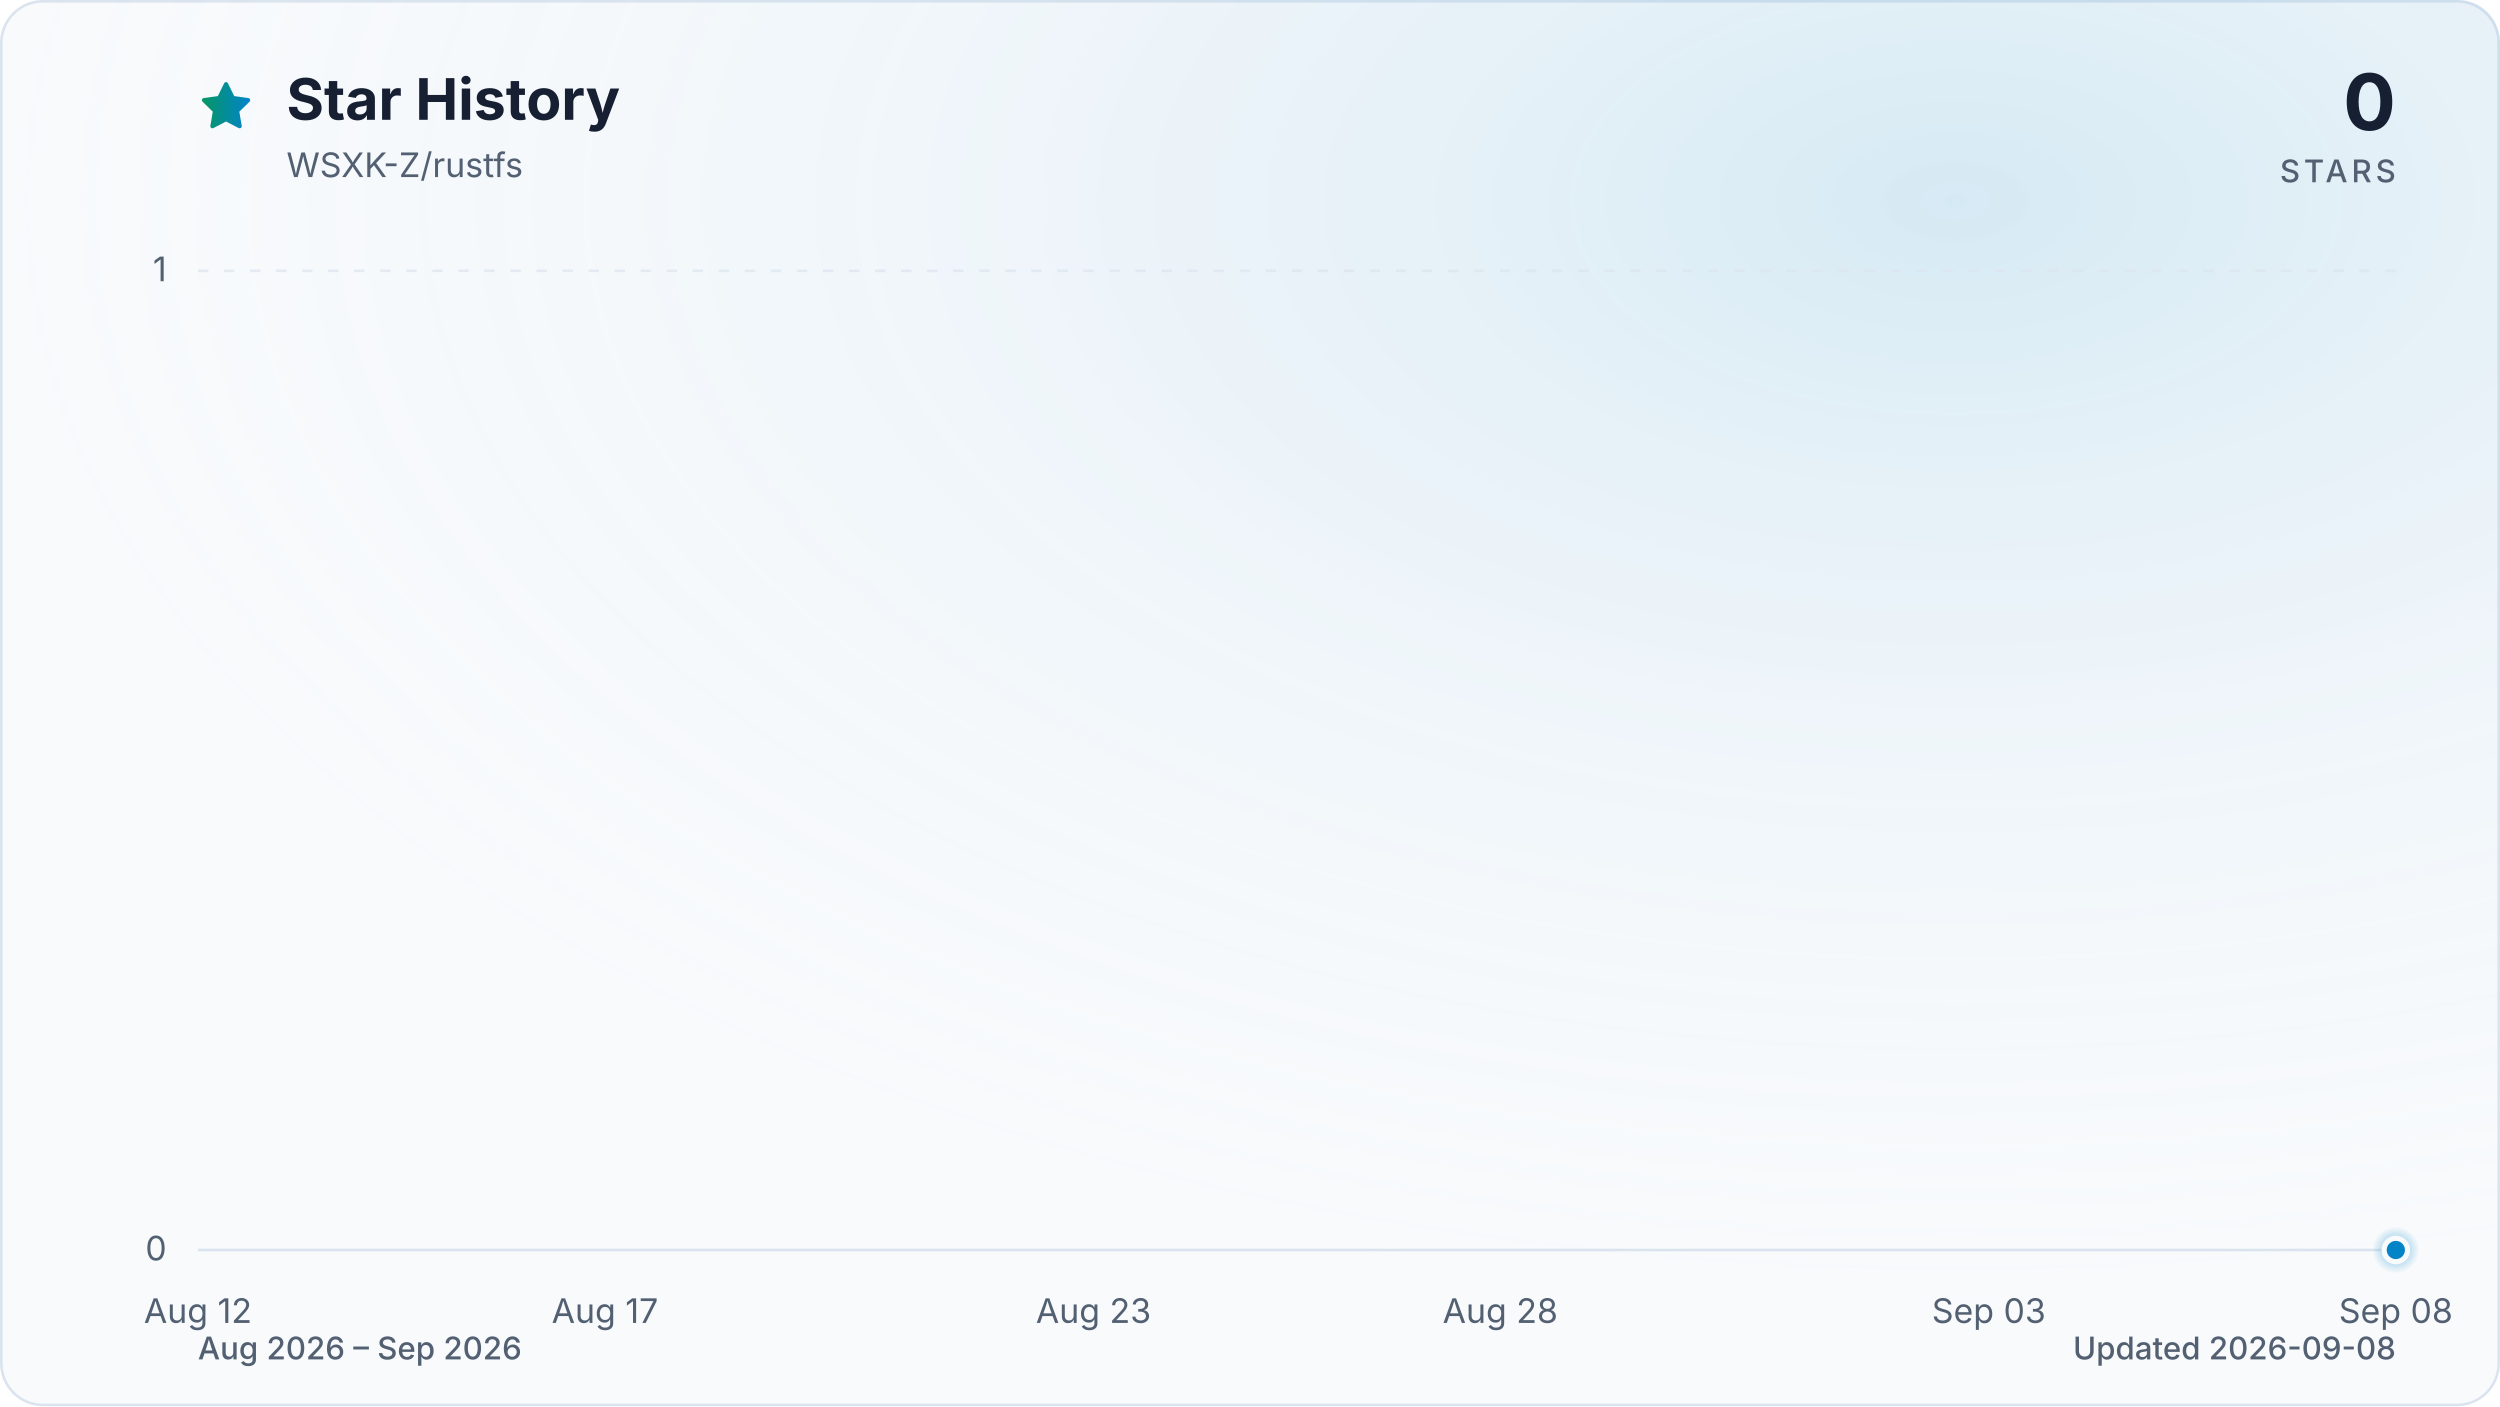
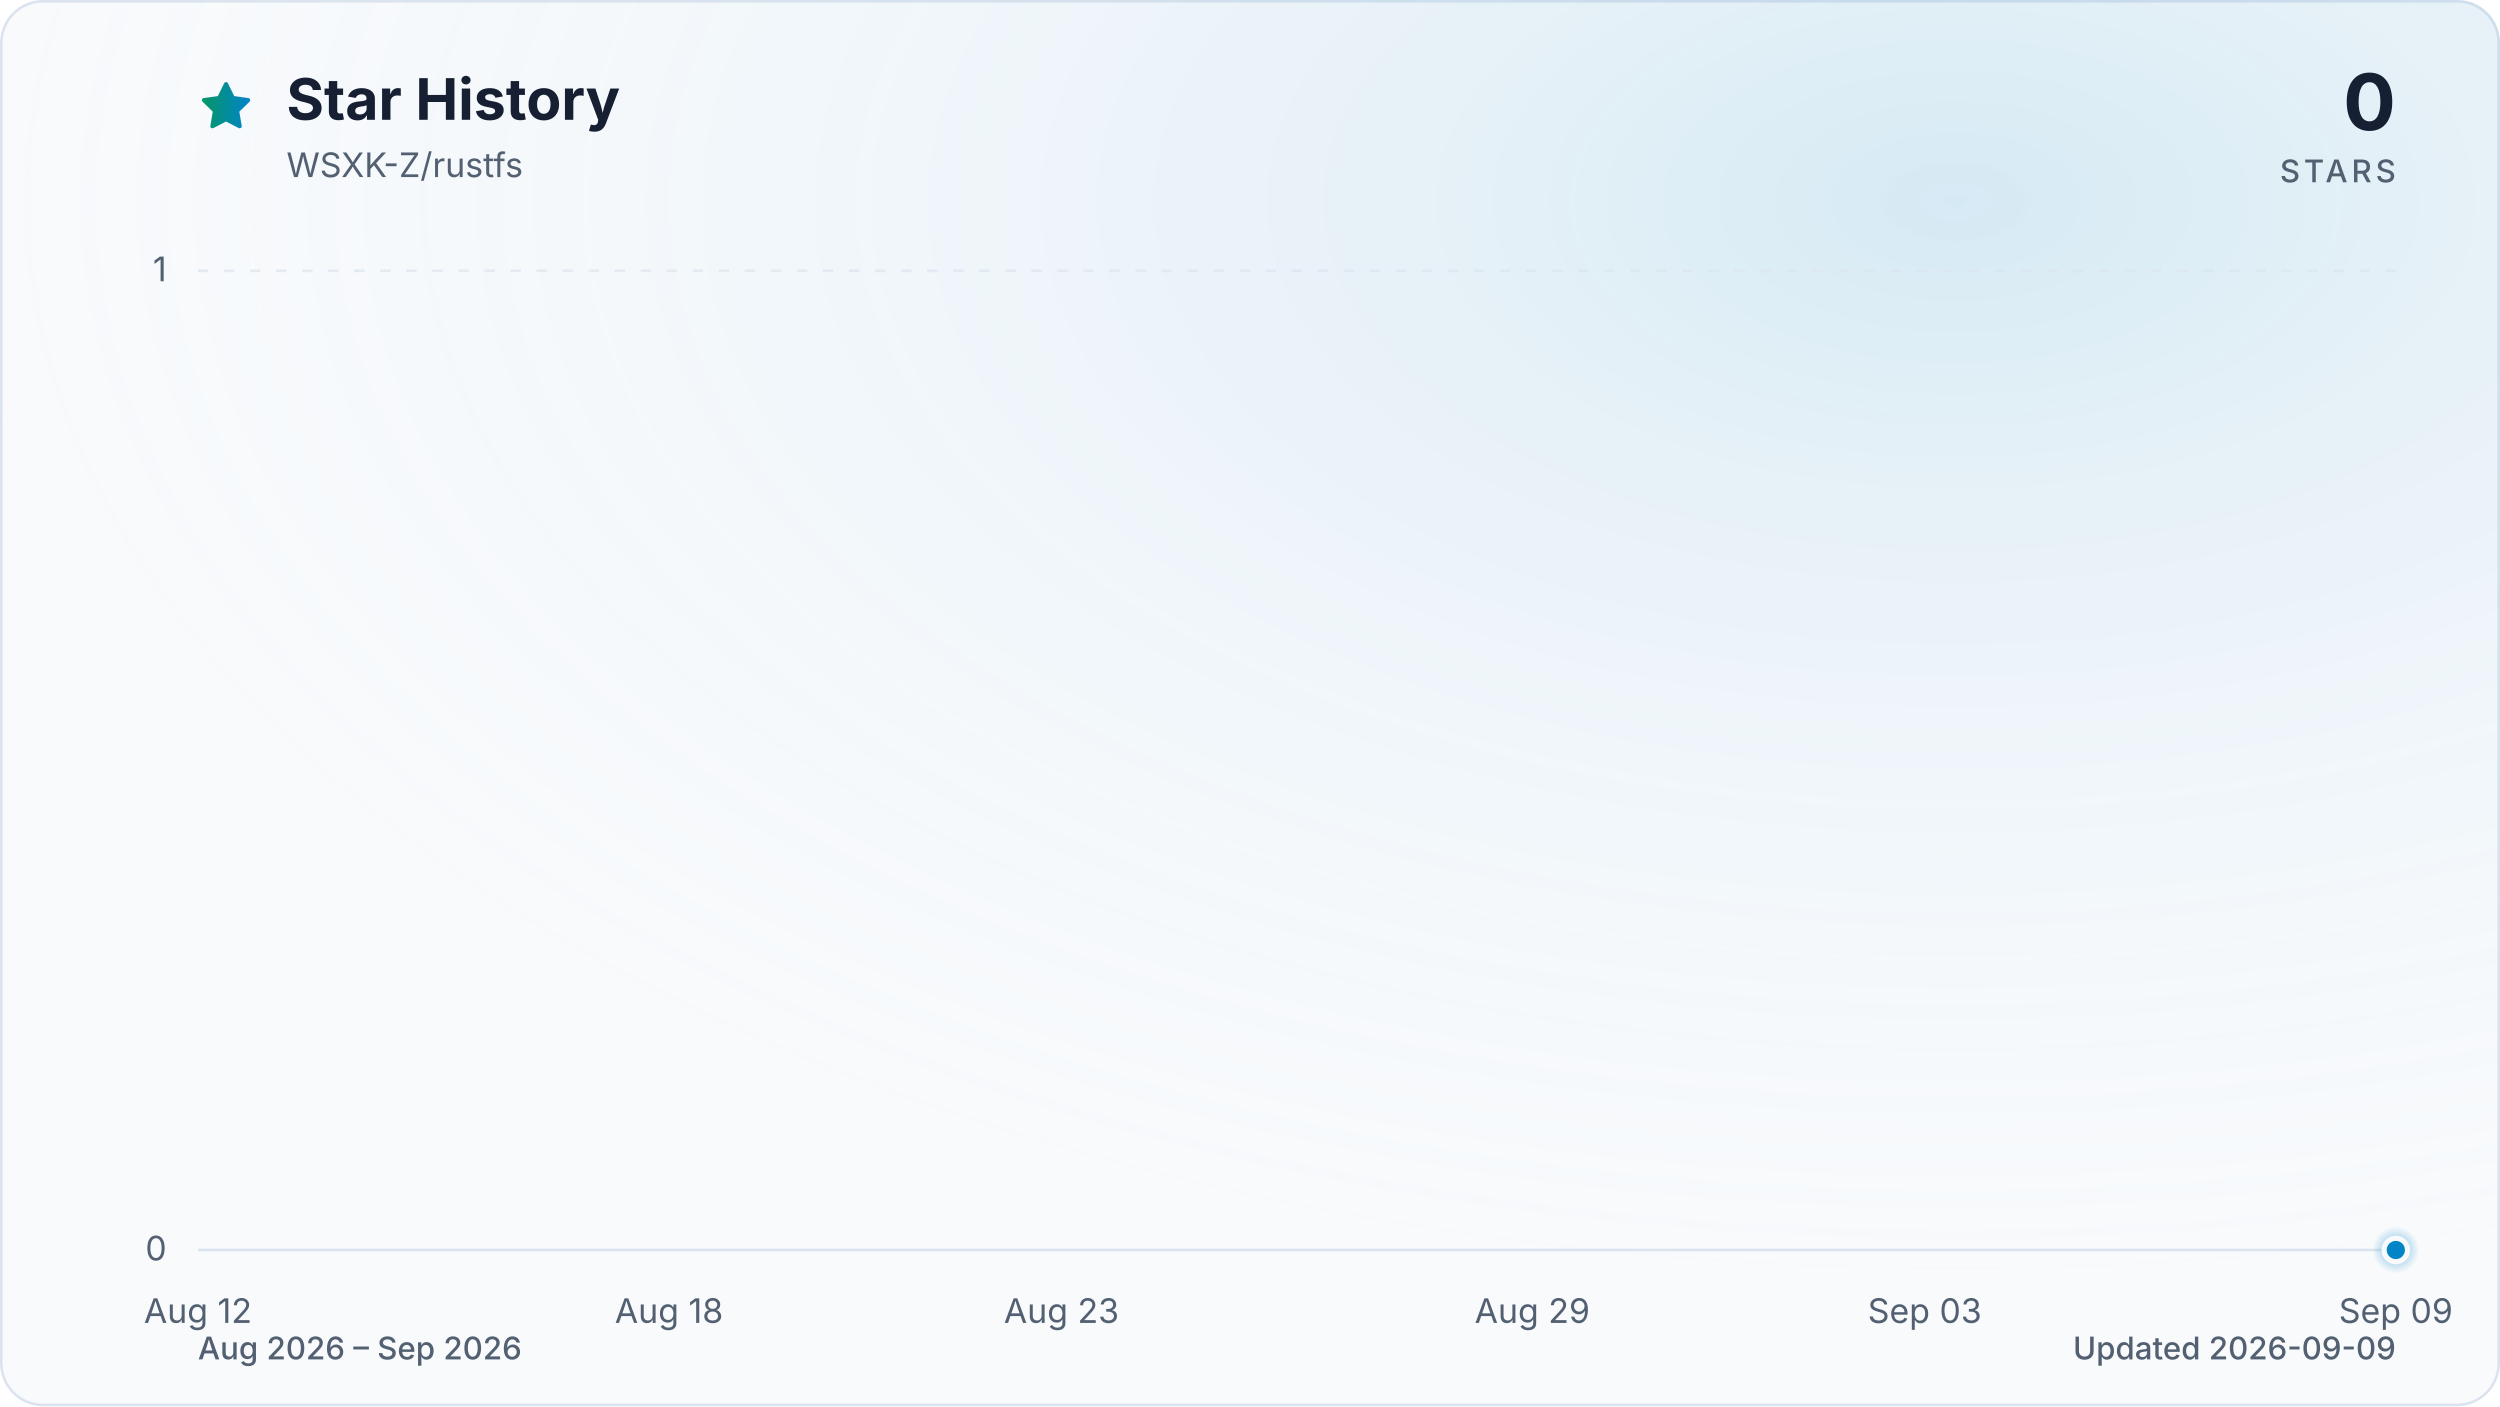
<svg xmlns="http://www.w3.org/2000/svg" viewBox="0 0 960 540" role="img" aria-labelledby="title description" data-style="gradient" data-variant="glow" data-animated="true">
  <defs>
    <linearGradient id="trend" x1="0" y1="0" x2="1" y2="0">
      <stop offset="0%" stop-color="#059669" />
      <stop offset="100%" stop-color="#0284c7" />
    </linearGradient>
    <linearGradient id="area" x1="0" y1="0" x2="0" y2="1">
      <stop offset="0%" stop-color="#059669" stop-opacity="0.30" />
      <stop offset="55%" stop-color="#0284c7" stop-opacity="0.10" />
      <stop offset="100%" stop-color="#0284c7" stop-opacity="0.01" />
    </linearGradient>
    <radialGradient id="marker-halo" cx="50%" cy="50%" r="50%">
      <stop offset="0%" stop-color="#0284c7" stop-opacity="0.55" />
      <stop offset="100%" stop-color="#0284c7" stop-opacity="0" />
    </radialGradient>
    <radialGradient id="surface-glow" cx="78%" cy="14%" r="80%">
      <stop offset="0%" stop-color="#0284c7" stop-opacity="0.14" />
      <stop offset="100%" stop-color="#f8fafc" stop-opacity="0" />
    </radialGradient>
    <filter id="trend-glow" x="-20%" y="-20%" width="140%" height="140%">
      <feGaussianBlur stdDeviation="7" />
    </filter>
  </defs>
  <style>
.trend-enter{transform-box:fill-box;transform-origin:center;animation:trend-enter 520ms cubic-bezier(0.16,1,0.3,1)}
.marker-enter{transform-box:fill-box;transform-origin:center;animation:marker-enter 320ms cubic-bezier(0.16,1,0.3,1) 200ms both}
.marker-pulse{transform-box:fill-box;transform-origin:center;animation:marker-pulse 2.6s ease-out infinite}
@keyframes trend-enter{from{opacity:.35;transform:translateY(10px)}to{opacity:1;transform:translateY(0)}}
@keyframes marker-enter{from{opacity:0;transform:scale(.4)}to{opacity:1;transform:scale(1)}}
@keyframes marker-pulse{0%{opacity:.5;transform:scale(.7)}70%,100%{opacity:0;transform:scale(2.1)}}
@media (prefers-reduced-motion:reduce){.trend-enter,.marker-enter,.marker-pulse{animation:none!important}}
@media (prefers-reduced-motion:reduce){.marker-pulse{opacity:0}}
</style>
  <rect x="0.5" y="0.5" width="959" height="539" fill="#f8fafc" stroke="#dbe4ee" stroke-width="1" rx="16" />
  <rect width="960" height="540" fill="url(#surface-glow)" rx="16" />
  <path d="M12 2.6l2.9 5.9 6.5.9-4.7 4.6 1.1 6.5-5.8-3-5.8 3 1.1-6.5-4.7-4.6 6.5-.9L12 2.6Z" transform="translate(76 30) scale(.9)" fill="url(#trend)" stroke="url(#trend)" stroke-width="1.8" stroke-linejoin="round" aria-hidden="true" />
  <text x="110" y="46" fill="#172033" font-family="ui-sans-serif, system-ui, -apple-system, BlinkMacSystemFont, 'Segoe UI', sans-serif" font-size="22" font-weight="700">Star History</text>
  <text x="110" y="68" fill="#526072" font-family="ui-sans-serif, system-ui, -apple-system, BlinkMacSystemFont, 'Segoe UI', sans-serif" font-size="13">WSXK-Z/rustfs</text>
  <text x="920" y="50" fill="#172033" font-family="ui-sans-serif, system-ui, -apple-system, BlinkMacSystemFont, 'Segoe UI', sans-serif" font-size="30" font-weight="700" text-anchor="end">0</text>
  <text x="920" y="70" fill="#526072" font-family="ui-sans-serif, system-ui, -apple-system, BlinkMacSystemFont, 'Segoe UI', sans-serif" font-size="12" font-weight="500" letter-spacing="1.5" text-anchor="end">STARS</text>
  <line x1="76" y1="480.0" x2="920" y2="480.0" stroke="#dbe4ee" stroke-width="1" stroke-dasharray="0" opacity="1" />
  <text x="64" y="484.0" fill="#526072" font-family="ui-sans-serif, system-ui, -apple-system, BlinkMacSystemFont, 'Segoe UI', sans-serif" font-size="13" text-anchor="end">0</text>
  <line x1="76" y1="104.0" x2="920" y2="104.0" stroke="#dbe4ee" stroke-width="1" stroke-dasharray="4 6" opacity="0.7" />
  <text x="64" y="108.0" fill="#526072" font-family="ui-sans-serif, system-ui, -apple-system, BlinkMacSystemFont, 'Segoe UI', sans-serif" font-size="13" text-anchor="end">1</text>
  <text x="76.0" y="508" fill="#526072" font-family="ui-sans-serif, system-ui, -apple-system, BlinkMacSystemFont, 'Segoe UI', sans-serif" font-size="13" text-anchor="middle">Aug 12</text>
-   <text x="232.3" y="508" fill="#526072" font-family="ui-sans-serif, system-ui, -apple-system, BlinkMacSystemFont, 'Segoe UI', sans-serif" font-size="13" text-anchor="middle">Aug 17</text>
-   <text x="419.9" y="508" fill="#526072" font-family="ui-sans-serif, system-ui, -apple-system, BlinkMacSystemFont, 'Segoe UI', sans-serif" font-size="13" text-anchor="middle">Aug 23</text>
-   <text x="576.1" y="508" fill="#526072" font-family="ui-sans-serif, system-ui, -apple-system, BlinkMacSystemFont, 'Segoe UI', sans-serif" font-size="13" text-anchor="middle">Aug 28</text>
-   <text x="763.7" y="508" fill="#526072" font-family="ui-sans-serif, system-ui, -apple-system, BlinkMacSystemFont, 'Segoe UI', sans-serif" font-size="13" text-anchor="middle">Sep 03</text>
-   <text x="920.0" y="508" fill="#526072" font-family="ui-sans-serif, system-ui, -apple-system, BlinkMacSystemFont, 'Segoe UI', sans-serif" font-size="13" text-anchor="middle">Sep 08</text>
+   <text x="256.9" y="508" fill="#526072" font-family="ui-sans-serif, system-ui, -apple-system, BlinkMacSystemFont, 'Segoe UI', sans-serif" font-size="13" text-anchor="middle">Aug 18</text>
+   <text x="407.6" y="508" fill="#526072" font-family="ui-sans-serif, system-ui, -apple-system, BlinkMacSystemFont, 'Segoe UI', sans-serif" font-size="13" text-anchor="middle">Aug 23</text>
+   <text x="588.4" y="508" fill="#526072" font-family="ui-sans-serif, system-ui, -apple-system, BlinkMacSystemFont, 'Segoe UI', sans-serif" font-size="13" text-anchor="middle">Aug 29</text>
+   <text x="739.1" y="508" fill="#526072" font-family="ui-sans-serif, system-ui, -apple-system, BlinkMacSystemFont, 'Segoe UI', sans-serif" font-size="13" text-anchor="middle">Sep 03</text>
+   <text x="920.0" y="508" fill="#526072" font-family="ui-sans-serif, system-ui, -apple-system, BlinkMacSystemFont, 'Segoe UI', sans-serif" font-size="13" text-anchor="middle">Sep 09</text>
  <g class="trend-enter">
-     <path d="M 76.0 480.0 C 86.4 480.0, 96.8 480.0, 107.3 480.0 C 117.7 480.0, 128.1 480.0, 138.5 480.0 C 148.9 480.0, 159.4 480.0, 169.8 480.0 C 180.2 480.0, 190.6 480.0, 201.0 480.0 C 211.5 480.0, 221.9 480.0, 232.3 480.0 C 242.7 480.0, 253.1 480.0, 263.6 480.0 C 274.0 480.0, 284.4 480.0, 294.8 480.0 C 305.2 480.0, 315.7 480.0, 326.1 480.0 C 336.5 480.0, 346.9 480.0, 357.3 480.0 C 367.8 480.0, 378.2 480.0, 388.6 480.0 C 399.0 480.0, 409.4 480.0, 419.9 480.0 C 430.3 480.0, 440.7 480.0, 451.1 480.0 C 461.5 480.0, 472.0 480.0, 482.4 480.0 C 492.8 480.0, 503.2 480.0, 513.6 480.0 C 524.0 480.0, 534.5 480.0, 544.9 480.0 C 555.3 480.0, 565.7 480.0, 576.1 480.0 C 586.6 480.0, 597.0 480.0, 607.4 480.0 C 617.8 480.0, 628.2 480.0, 638.7 480.0 C 649.1 480.0, 659.5 480.0, 669.9 480.0 C 680.3 480.0, 690.8 480.0, 701.2 480.0 C 711.6 480.0, 722.0 480.0, 732.4 480.0 C 742.9 480.0, 753.3 480.0, 763.7 480.0 C 774.1 480.0, 784.5 480.0, 795.0 480.0 C 805.4 480.0, 815.8 480.0, 826.2 480.0 C 836.6 480.0, 847.1 480.0, 857.5 480.0 C 867.9 480.0, 878.3 480.0, 888.7 480.0 C 899.2 480.0, 909.6 480.0, 920.0 480.0 L 920.0 480.0 L 76.0 480.0 Z" fill="url(#area)" />
-     <path d="M 76.0 480.0 C 86.4 480.0, 96.8 480.0, 107.3 480.0 C 117.7 480.0, 128.1 480.0, 138.5 480.0 C 148.9 480.0, 159.4 480.0, 169.8 480.0 C 180.2 480.0, 190.6 480.0, 201.0 480.0 C 211.5 480.0, 221.9 480.0, 232.3 480.0 C 242.7 480.0, 253.1 480.0, 263.6 480.0 C 274.0 480.0, 284.4 480.0, 294.8 480.0 C 305.2 480.0, 315.7 480.0, 326.1 480.0 C 336.5 480.0, 346.9 480.0, 357.3 480.0 C 367.8 480.0, 378.2 480.0, 388.6 480.0 C 399.0 480.0, 409.4 480.0, 419.9 480.0 C 430.3 480.0, 440.7 480.0, 451.1 480.0 C 461.5 480.0, 472.0 480.0, 482.4 480.0 C 492.8 480.0, 503.2 480.0, 513.6 480.0 C 524.0 480.0, 534.5 480.0, 544.9 480.0 C 555.3 480.0, 565.7 480.0, 576.1 480.0 C 586.6 480.0, 597.0 480.0, 607.4 480.0 C 617.8 480.0, 628.2 480.0, 638.7 480.0 C 649.1 480.0, 659.5 480.0, 669.9 480.0 C 680.3 480.0, 690.8 480.0, 701.2 480.0 C 711.6 480.0, 722.0 480.0, 732.4 480.0 C 742.9 480.0, 753.3 480.0, 763.7 480.0 C 774.1 480.0, 784.5 480.0, 795.0 480.0 C 805.4 480.0, 815.8 480.0, 826.2 480.0 C 836.6 480.0, 847.1 480.0, 857.5 480.0 C 867.9 480.0, 878.3 480.0, 888.7 480.0 C 899.2 480.0, 909.6 480.0, 920.0 480.0" fill="none" stroke="url(#trend)" stroke-width="12" stroke-linecap="round" stroke-linejoin="round" opacity="0.16" filter="url(#trend-glow)" />
-     <path d="M 76.0 480.0 C 86.4 480.0, 96.8 480.0, 107.3 480.0 C 117.7 480.0, 128.1 480.0, 138.5 480.0 C 148.9 480.0, 159.4 480.0, 169.8 480.0 C 180.2 480.0, 190.6 480.0, 201.0 480.0 C 211.5 480.0, 221.9 480.0, 232.3 480.0 C 242.7 480.0, 253.1 480.0, 263.6 480.0 C 274.0 480.0, 284.4 480.0, 294.8 480.0 C 305.2 480.0, 315.7 480.0, 326.1 480.0 C 336.5 480.0, 346.9 480.0, 357.3 480.0 C 367.8 480.0, 378.2 480.0, 388.6 480.0 C 399.0 480.0, 409.4 480.0, 419.9 480.0 C 430.3 480.0, 440.7 480.0, 451.1 480.0 C 461.5 480.0, 472.0 480.0, 482.4 480.0 C 492.8 480.0, 503.2 480.0, 513.6 480.0 C 524.0 480.0, 534.5 480.0, 544.9 480.0 C 555.3 480.0, 565.7 480.0, 576.1 480.0 C 586.6 480.0, 597.0 480.0, 607.4 480.0 C 617.8 480.0, 628.2 480.0, 638.7 480.0 C 649.1 480.0, 659.5 480.0, 669.9 480.0 C 680.3 480.0, 690.8 480.0, 701.2 480.0 C 711.6 480.0, 722.0 480.0, 732.4 480.0 C 742.9 480.0, 753.3 480.0, 763.7 480.0 C 774.1 480.0, 784.5 480.0, 795.0 480.0 C 805.4 480.0, 815.8 480.0, 826.2 480.0 C 836.6 480.0, 847.1 480.0, 857.5 480.0 C 867.9 480.0, 878.3 480.0, 888.7 480.0 C 899.2 480.0, 909.6 480.0, 920.0 480.0" fill="none" stroke="url(#trend)" stroke-width="3" stroke-linecap="round" stroke-linejoin="round" />
+     <path d="M 76.0 480.0 C 86.0 480.0, 96.1 480.0, 106.1 480.0 C 116.2 480.0, 126.2 480.0, 136.3 480.0 C 146.3 480.0, 156.4 480.0, 166.4 480.0 C 176.5 480.0, 186.5 480.0, 196.6 480.0 C 206.6 480.0, 216.7 480.0, 226.7 480.0 C 236.8 480.0, 246.8 480.0, 256.9 480.0 C 266.9 480.0, 277.0 480.0, 287.0 480.0 C 297.0 480.0, 307.1 480.0, 317.1 480.0 C 327.2 480.0, 337.2 480.0, 347.3 480.0 C 357.3 480.0, 367.4 480.0, 377.4 480.0 C 387.5 480.0, 397.5 480.0, 407.6 480.0 C 417.6 480.0, 427.7 480.0, 437.7 480.0 C 447.8 480.0, 457.8 480.0, 467.9 480.0 C 477.9 480.0, 488.0 480.0, 498.0 480.0 C 508.0 480.0, 518.1 480.0, 528.1 480.0 C 538.2 480.0, 548.2 480.0, 558.3 480.0 C 568.3 480.0, 578.4 480.0, 588.4 480.0 C 598.5 480.0, 608.5 480.0, 618.6 480.0 C 628.6 480.0, 638.7 480.0, 648.7 480.0 C 658.8 480.0, 668.8 480.0, 678.9 480.0 C 688.9 480.0, 699.0 480.0, 709.0 480.0 C 719.0 480.0, 729.1 480.0, 739.1 480.0 C 749.2 480.0, 759.2 480.0, 769.3 480.0 C 779.3 480.0, 789.4 480.0, 799.4 480.0 C 809.5 480.0, 819.5 480.0, 829.6 480.0 C 839.6 480.0, 849.7 480.0, 859.7 480.0 C 869.8 480.0, 879.8 480.0, 889.9 480.0 C 899.9 480.0, 910.0 480.0, 920.0 480.0 L 920.0 480.0 L 76.0 480.0 Z" fill="url(#area)" />
+     <path d="M 76.0 480.0 C 86.0 480.0, 96.1 480.0, 106.1 480.0 C 116.2 480.0, 126.2 480.0, 136.3 480.0 C 146.3 480.0, 156.4 480.0, 166.4 480.0 C 176.5 480.0, 186.5 480.0, 196.6 480.0 C 206.6 480.0, 216.7 480.0, 226.7 480.0 C 236.8 480.0, 246.8 480.0, 256.9 480.0 C 266.9 480.0, 277.0 480.0, 287.0 480.0 C 297.0 480.0, 307.1 480.0, 317.1 480.0 C 327.2 480.0, 337.2 480.0, 347.3 480.0 C 357.3 480.0, 367.4 480.0, 377.4 480.0 C 387.5 480.0, 397.5 480.0, 407.6 480.0 C 417.6 480.0, 427.7 480.0, 437.7 480.0 C 447.8 480.0, 457.8 480.0, 467.9 480.0 C 477.9 480.0, 488.0 480.0, 498.0 480.0 C 508.0 480.0, 518.1 480.0, 528.1 480.0 C 538.2 480.0, 548.2 480.0, 558.3 480.0 C 568.3 480.0, 578.4 480.0, 588.4 480.0 C 598.5 480.0, 608.5 480.0, 618.6 480.0 C 628.6 480.0, 638.7 480.0, 648.7 480.0 C 658.8 480.0, 668.8 480.0, 678.9 480.0 C 688.9 480.0, 699.0 480.0, 709.0 480.0 C 719.0 480.0, 729.1 480.0, 739.1 480.0 C 749.2 480.0, 759.2 480.0, 769.3 480.0 C 779.3 480.0, 789.4 480.0, 799.4 480.0 C 809.5 480.0, 819.5 480.0, 829.6 480.0 C 839.6 480.0, 849.7 480.0, 859.7 480.0 C 869.8 480.0, 879.8 480.0, 889.9 480.0 C 899.9 480.0, 910.0 480.0, 920.0 480.0" fill="none" stroke="url(#trend)" stroke-width="12" stroke-linecap="round" stroke-linejoin="round" opacity="0.16" filter="url(#trend-glow)" />
+     <path d="M 76.0 480.0 C 86.0 480.0, 96.1 480.0, 106.1 480.0 C 116.2 480.0, 126.2 480.0, 136.3 480.0 C 146.3 480.0, 156.4 480.0, 166.4 480.0 C 176.5 480.0, 186.5 480.0, 196.6 480.0 C 206.6 480.0, 216.7 480.0, 226.7 480.0 C 236.8 480.0, 246.8 480.0, 256.9 480.0 C 266.9 480.0, 277.0 480.0, 287.0 480.0 C 297.0 480.0, 307.1 480.0, 317.1 480.0 C 327.2 480.0, 337.2 480.0, 347.3 480.0 C 357.3 480.0, 367.4 480.0, 377.4 480.0 C 387.5 480.0, 397.5 480.0, 407.6 480.0 C 417.6 480.0, 427.7 480.0, 437.7 480.0 C 447.8 480.0, 457.8 480.0, 467.9 480.0 C 477.9 480.0, 488.0 480.0, 498.0 480.0 C 508.0 480.0, 518.1 480.0, 528.1 480.0 C 538.2 480.0, 548.2 480.0, 558.3 480.0 C 568.3 480.0, 578.4 480.0, 588.4 480.0 C 598.5 480.0, 608.5 480.0, 618.6 480.0 C 628.6 480.0, 638.7 480.0, 648.7 480.0 C 658.8 480.0, 668.8 480.0, 678.9 480.0 C 688.9 480.0, 699.0 480.0, 709.0 480.0 C 719.0 480.0, 729.1 480.0, 739.1 480.0 C 749.2 480.0, 759.2 480.0, 769.3 480.0 C 779.3 480.0, 789.4 480.0, 799.4 480.0 C 809.5 480.0, 819.5 480.0, 829.6 480.0 C 839.6 480.0, 849.7 480.0, 859.7 480.0 C 869.8 480.0, 879.8 480.0, 889.9 480.0 C 899.9 480.0, 910.0 480.0, 920.0 480.0" fill="none" stroke="url(#trend)" stroke-width="3" stroke-linecap="round" stroke-linejoin="round" />
  </g>
  <g class="marker-enter">
    <circle class="marker-pulse" cx="920.0" cy="480.0" r="9" fill="url(#marker-halo)" />
    <circle cx="920.0" cy="480.0" r="4.5" fill="#0284c7" stroke="#f8fafc" stroke-width="2" />
  </g>
  <text x="76" y="522" fill="#526072" font-family="ui-sans-serif, system-ui, -apple-system, BlinkMacSystemFont, 'Segoe UI', sans-serif" font-size="12" font-weight="500">Aug 2026 – Sep 2026</text>
-   <text x="920" y="522" fill="#526072" font-family="ui-sans-serif, system-ui, -apple-system, BlinkMacSystemFont, 'Segoe UI', sans-serif" font-size="12" font-weight="500" text-anchor="end">Updated 2026-09-08</text>
+   <text x="920" y="522" fill="#526072" font-family="ui-sans-serif, system-ui, -apple-system, BlinkMacSystemFont, 'Segoe UI', sans-serif" font-size="12" font-weight="500" text-anchor="end">Updated 2026-09-09</text>
</svg>
